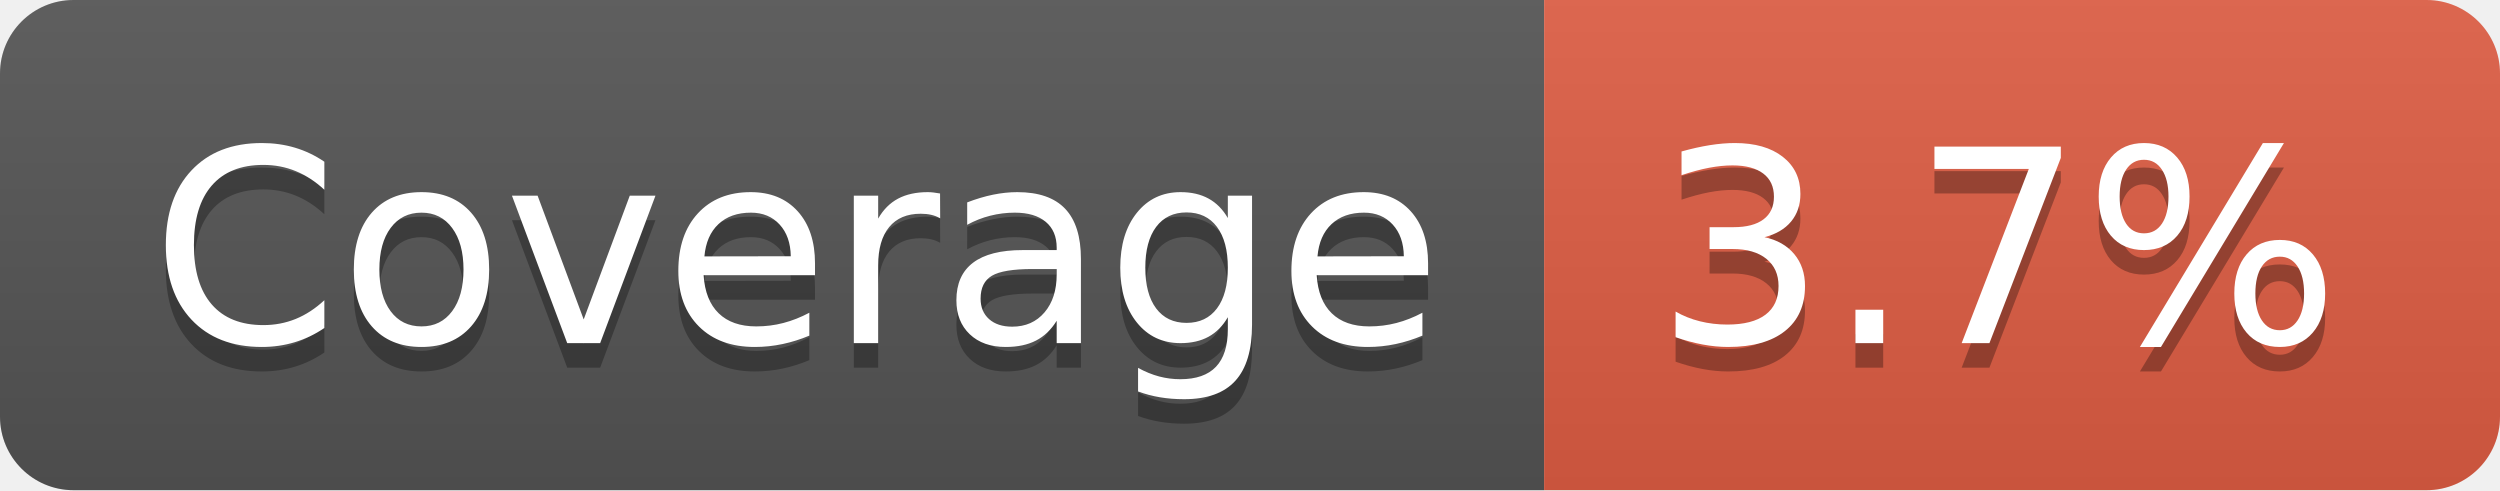
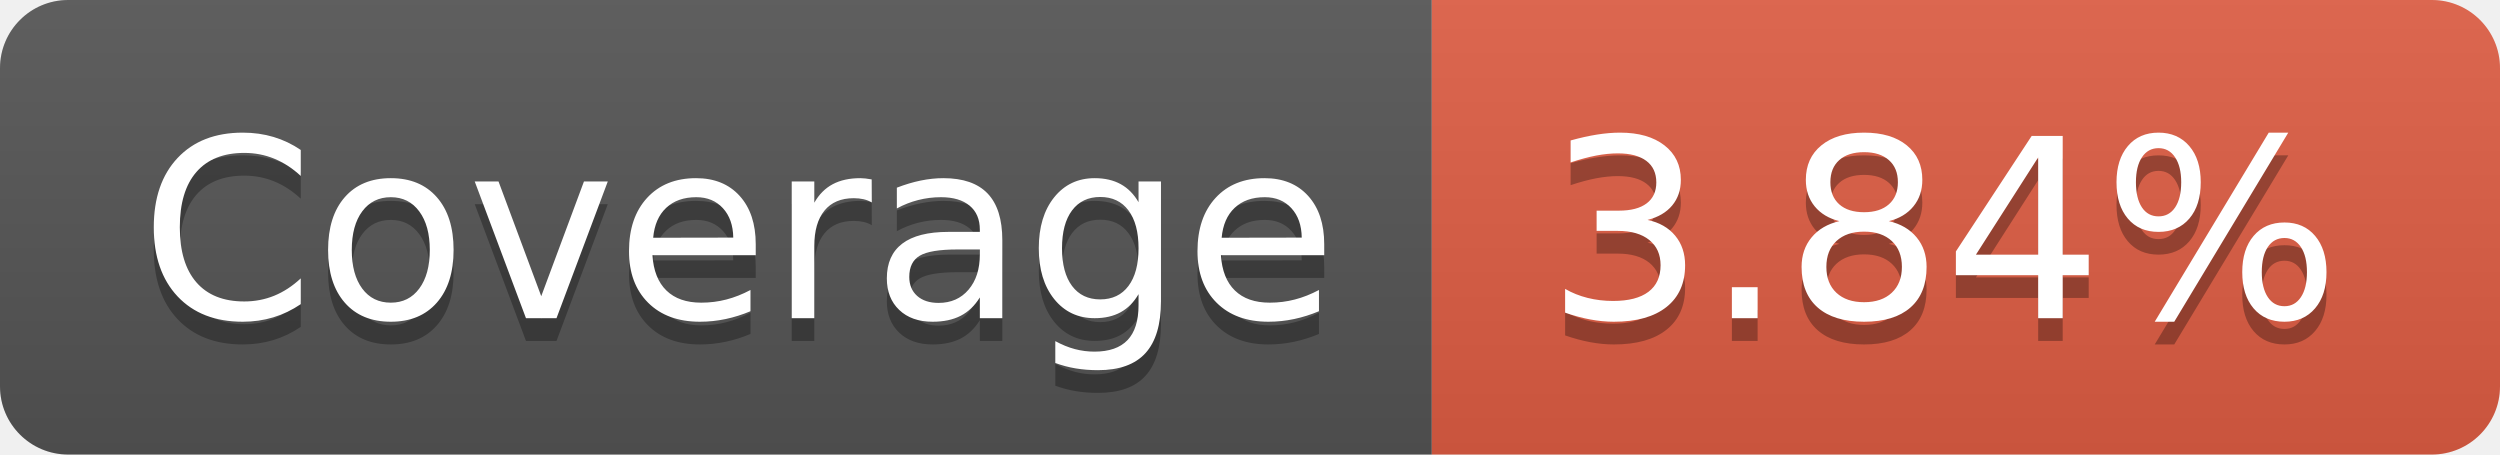
- <svg xmlns="http://www.w3.org/2000/svg" width="102" height="20" role="img" aria-label="Coverage: 3.7%">
+ <svg xmlns="http://www.w3.org/2000/svg" width="110" height="20" role="img" aria-label="Coverage: 3.84%">
  <linearGradient id="s" x2="0" y2="100%">
    <stop offset="0" stop-color="#bbb" stop-opacity=".1" />
    <stop offset="1" stop-opacity=".1" />
  </linearGradient>
  <clipPath id="r">
-     <rect width="102" height="20" rx="3" fill="#fff" />
+     <rect width="110" height="20" rx="3" fill="#fff" />
  </clipPath>
  <g clip-path="url(#r)">
    <rect width="63" height="20" fill="#555" />
-     <rect x="63" width="39" height="20" fill="#e05d44" />
-     <rect width="102" height="20" fill="url(#s)" />
+     <rect x="63" width="47" height="20" fill="#e05d44" />
+     <rect width="110" height="20" fill="url(#s)" />
  </g>
  <g fill="#fff" text-anchor="middle" font-family="Verdana,Geneva,DejaVu Sans,sans-serif" text-rendering="geometricPrecision" font-size="110">
    <text aria-hidden="true" x="325" y="150" fill="#010101" fill-opacity=".3" transform="scale(.1)" textLength="530">Coverage</text>
    <text x="325" y="140" transform="scale(.1)" fill="#fff" textLength="530">Coverage</text>
-     <text aria-hidden="true" x="815" y="150" fill="#010101" fill-opacity=".3" transform="scale(.1)" textLength="290">3.7%</text>
-     <text x="815" y="140" transform="scale(.1)" fill="#fff" textLength="290">3.7%</text>
+     <text aria-hidden="true" x="855" y="150" fill="#010101" fill-opacity=".3" transform="scale(.1)" textLength="370">3.84%</text>
+     <text x="855" y="140" transform="scale(.1)" fill="#fff" textLength="370">3.84%</text>
  </g>
</svg>
